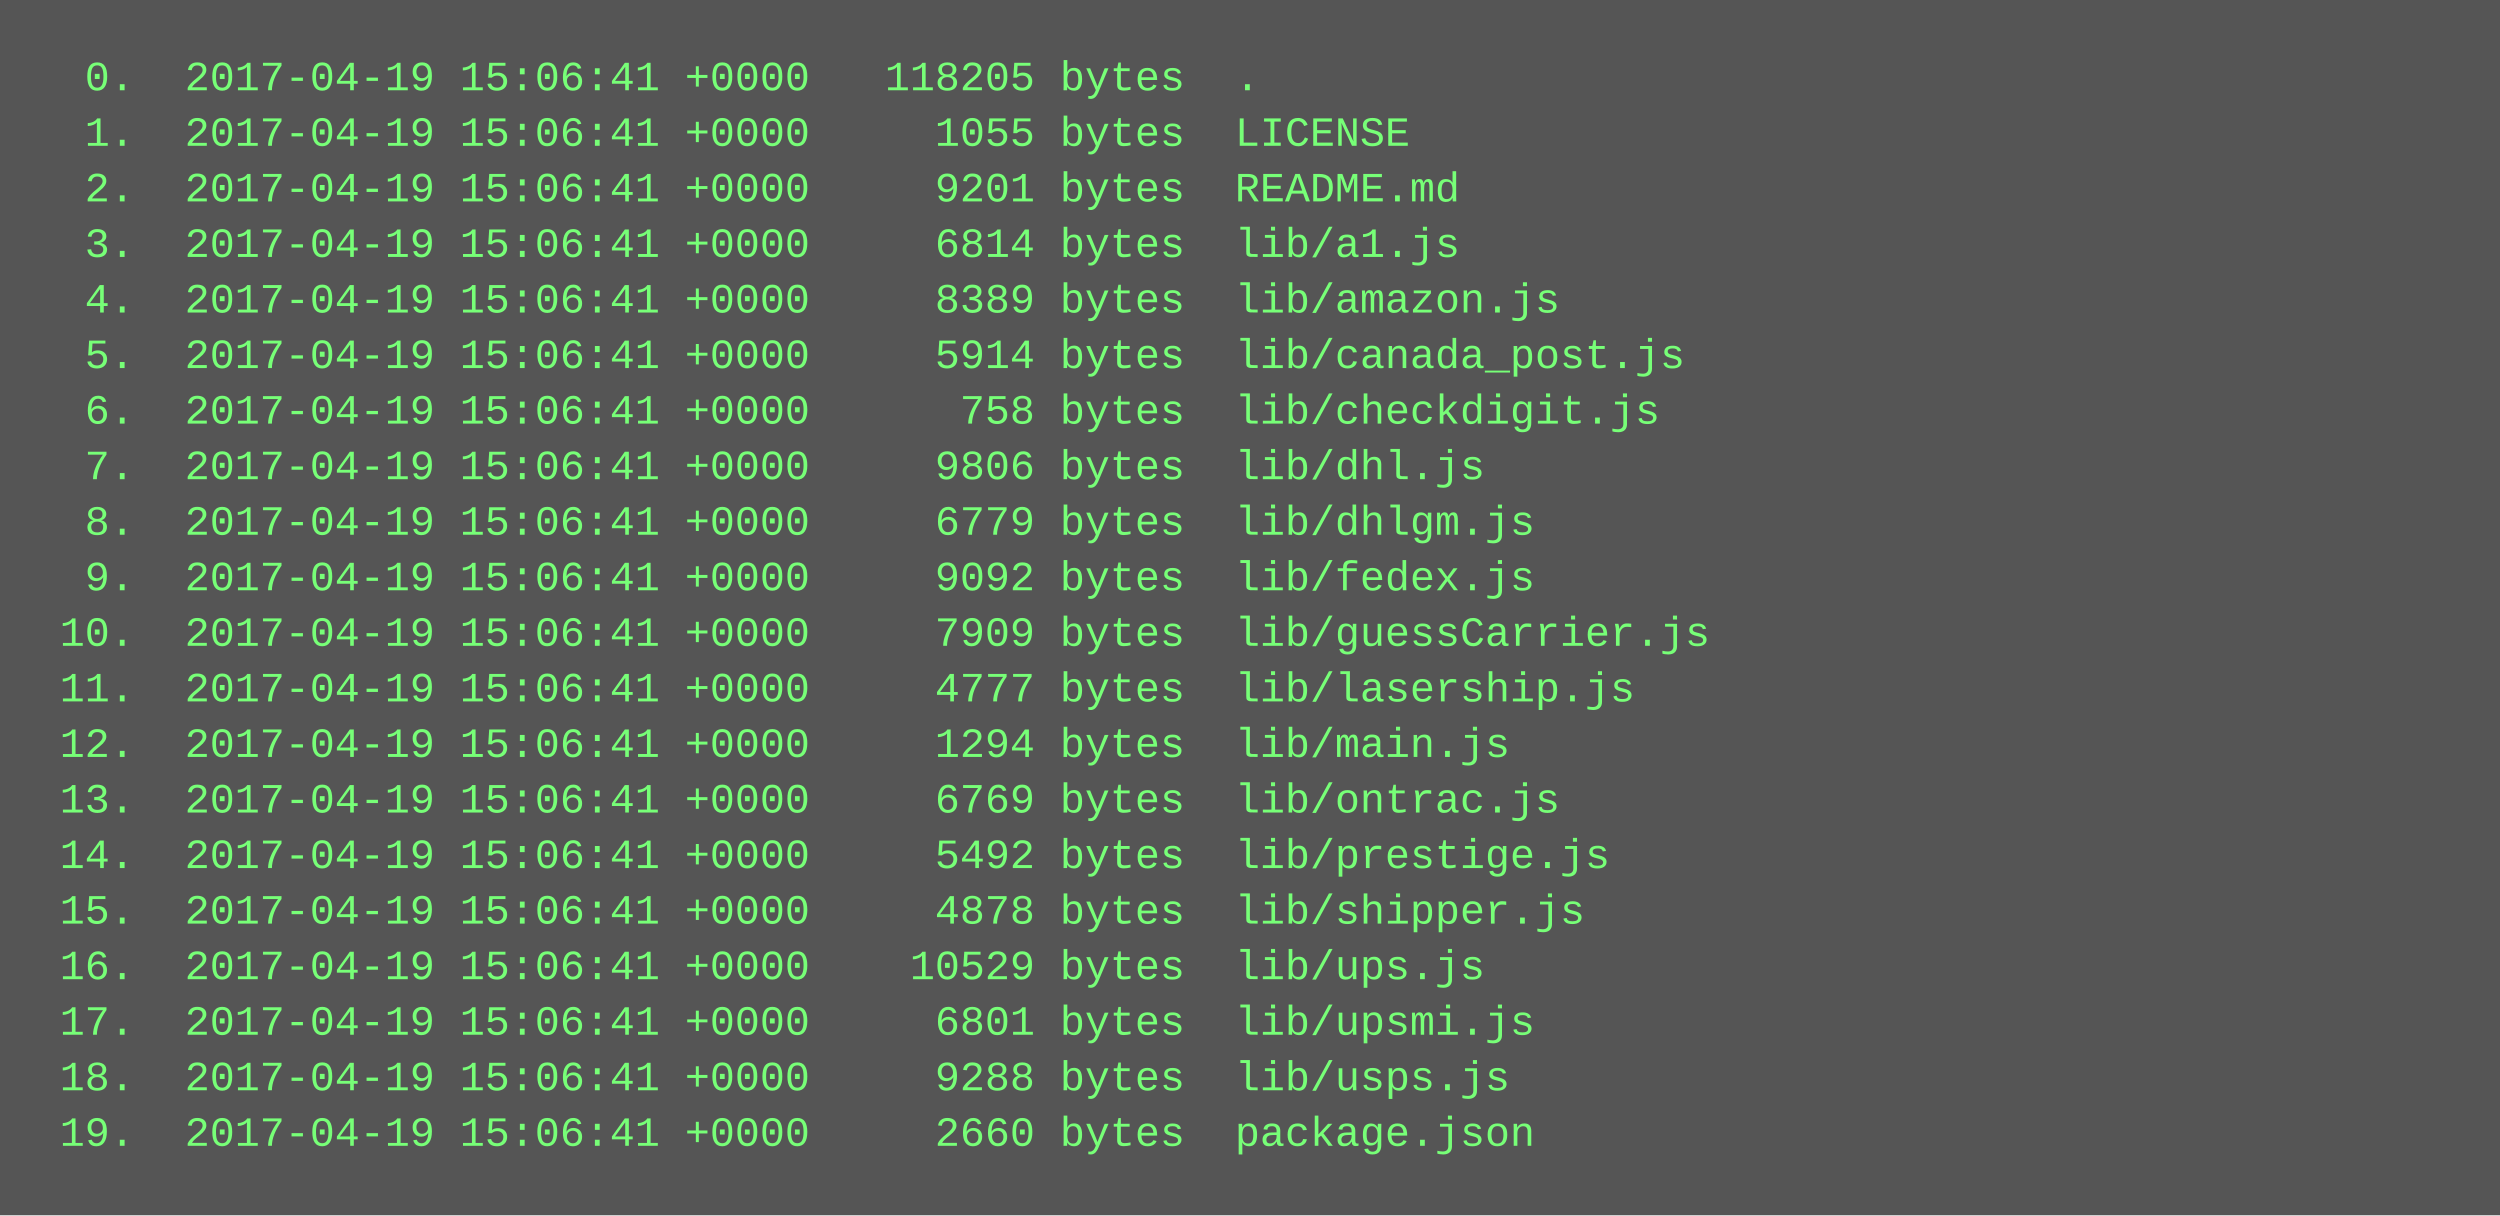
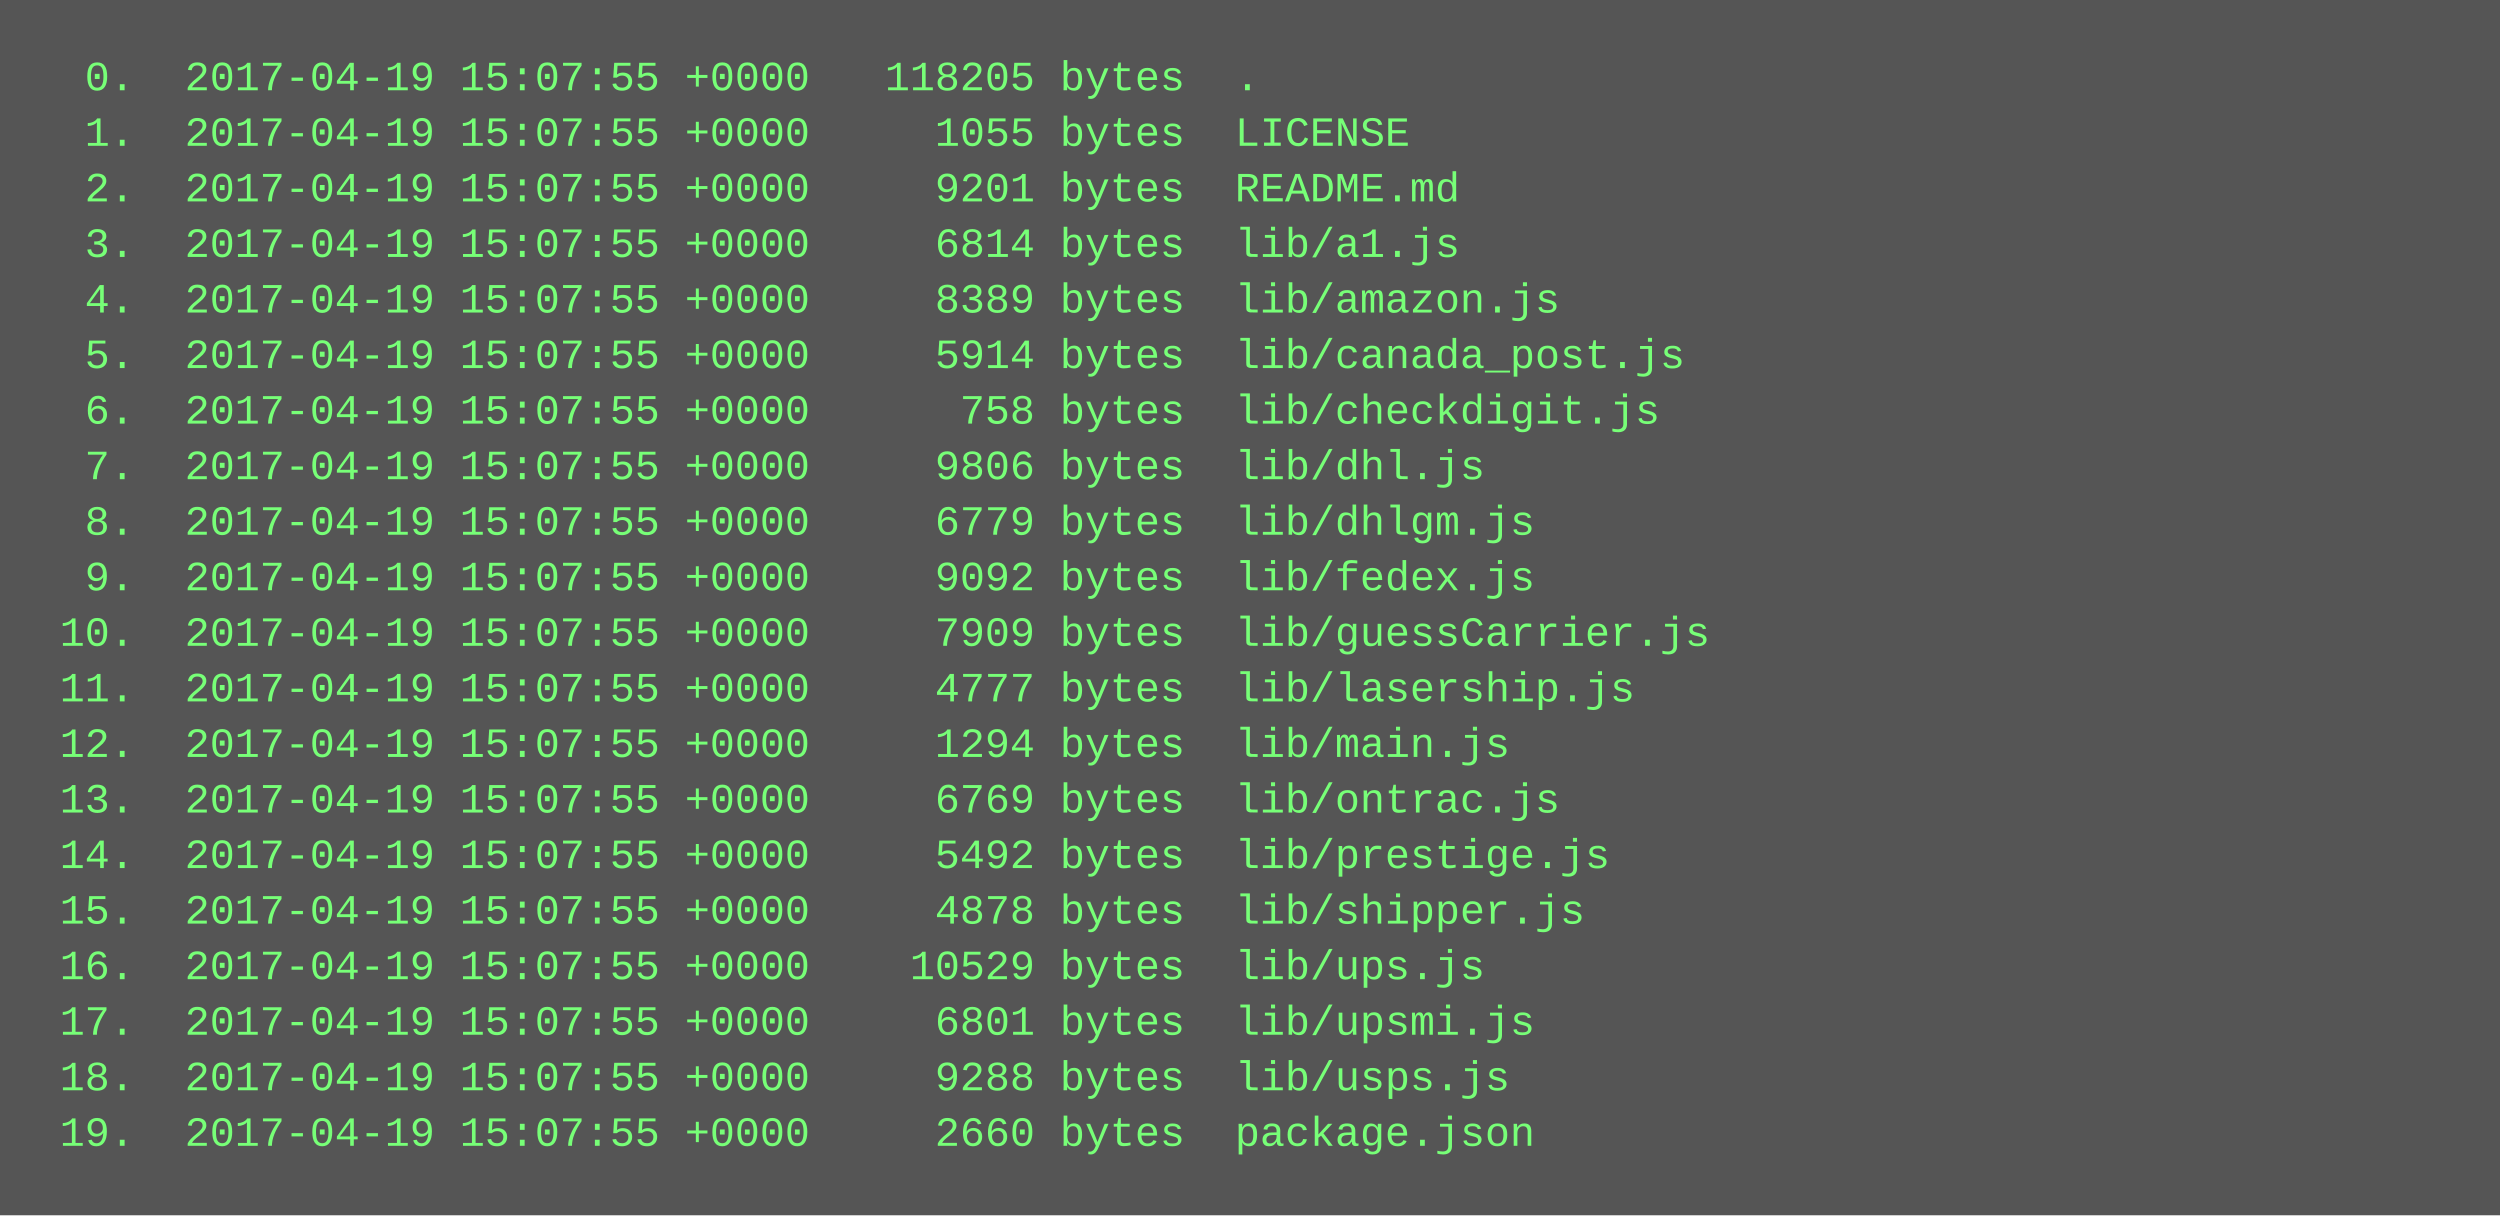
<svg xmlns="http://www.w3.org/2000/svg" height="350" width="720">
  <rect height="350" fill="#555" width="720" />
  <text fill="#7f7" font-family="Courier New" font-size="12" xml:space="preserve">
-     <tspan x="10" y="26">  0.  2017-04-19 15:06:41 +0000   118205 bytes  .</tspan>
-     <tspan x="10" y="42">  1.  2017-04-19 15:06:41 +0000     1055 bytes  LICENSE</tspan>
-     <tspan x="10" y="58">  2.  2017-04-19 15:06:41 +0000     9201 bytes  README.md</tspan>
-     <tspan x="10" y="74">  3.  2017-04-19 15:06:41 +0000     6814 bytes  lib/a1.js</tspan>
-     <tspan x="10" y="90">  4.  2017-04-19 15:06:41 +0000     8389 bytes  lib/amazon.js</tspan>
-     <tspan x="10" y="106">  5.  2017-04-19 15:06:41 +0000     5914 bytes  lib/canada_post.js</tspan>
-     <tspan x="10" y="122">  6.  2017-04-19 15:06:41 +0000      758 bytes  lib/checkdigit.js</tspan>
-     <tspan x="10" y="138">  7.  2017-04-19 15:06:41 +0000     9806 bytes  lib/dhl.js</tspan>
-     <tspan x="10" y="154">  8.  2017-04-19 15:06:41 +0000     6779 bytes  lib/dhlgm.js</tspan>
-     <tspan x="10" y="170">  9.  2017-04-19 15:06:41 +0000     9092 bytes  lib/fedex.js</tspan>
-     <tspan x="10" y="186"> 10.  2017-04-19 15:06:41 +0000     7909 bytes  lib/guessCarrier.js</tspan>
-     <tspan x="10" y="202"> 11.  2017-04-19 15:06:41 +0000     4777 bytes  lib/lasership.js</tspan>
-     <tspan x="10" y="218"> 12.  2017-04-19 15:06:41 +0000     1294 bytes  lib/main.js</tspan>
-     <tspan x="10" y="234"> 13.  2017-04-19 15:06:41 +0000     6769 bytes  lib/ontrac.js</tspan>
-     <tspan x="10" y="250"> 14.  2017-04-19 15:06:41 +0000     5492 bytes  lib/prestige.js</tspan>
-     <tspan x="10" y="266"> 15.  2017-04-19 15:06:41 +0000     4878 bytes  lib/shipper.js</tspan>
-     <tspan x="10" y="282"> 16.  2017-04-19 15:06:41 +0000    10529 bytes  lib/ups.js</tspan>
-     <tspan x="10" y="298"> 17.  2017-04-19 15:06:41 +0000     6801 bytes  lib/upsmi.js</tspan>
-     <tspan x="10" y="314"> 18.  2017-04-19 15:06:41 +0000     9288 bytes  lib/usps.js</tspan>
-     <tspan x="10" y="330"> 19.  2017-04-19 15:06:41 +0000     2660 bytes  package.json</tspan>
+     <tspan x="10" y="26">  0.  2017-04-19 15:07:55 +0000   118205 bytes  .</tspan>
+     <tspan x="10" y="42">  1.  2017-04-19 15:07:55 +0000     1055 bytes  LICENSE</tspan>
+     <tspan x="10" y="58">  2.  2017-04-19 15:07:55 +0000     9201 bytes  README.md</tspan>
+     <tspan x="10" y="74">  3.  2017-04-19 15:07:55 +0000     6814 bytes  lib/a1.js</tspan>
+     <tspan x="10" y="90">  4.  2017-04-19 15:07:55 +0000     8389 bytes  lib/amazon.js</tspan>
+     <tspan x="10" y="106">  5.  2017-04-19 15:07:55 +0000     5914 bytes  lib/canada_post.js</tspan>
+     <tspan x="10" y="122">  6.  2017-04-19 15:07:55 +0000      758 bytes  lib/checkdigit.js</tspan>
+     <tspan x="10" y="138">  7.  2017-04-19 15:07:55 +0000     9806 bytes  lib/dhl.js</tspan>
+     <tspan x="10" y="154">  8.  2017-04-19 15:07:55 +0000     6779 bytes  lib/dhlgm.js</tspan>
+     <tspan x="10" y="170">  9.  2017-04-19 15:07:55 +0000     9092 bytes  lib/fedex.js</tspan>
+     <tspan x="10" y="186"> 10.  2017-04-19 15:07:55 +0000     7909 bytes  lib/guessCarrier.js</tspan>
+     <tspan x="10" y="202"> 11.  2017-04-19 15:07:55 +0000     4777 bytes  lib/lasership.js</tspan>
+     <tspan x="10" y="218"> 12.  2017-04-19 15:07:55 +0000     1294 bytes  lib/main.js</tspan>
+     <tspan x="10" y="234"> 13.  2017-04-19 15:07:55 +0000     6769 bytes  lib/ontrac.js</tspan>
+     <tspan x="10" y="250"> 14.  2017-04-19 15:07:55 +0000     5492 bytes  lib/prestige.js</tspan>
+     <tspan x="10" y="266"> 15.  2017-04-19 15:07:55 +0000     4878 bytes  lib/shipper.js</tspan>
+     <tspan x="10" y="282"> 16.  2017-04-19 15:07:55 +0000    10529 bytes  lib/ups.js</tspan>
+     <tspan x="10" y="298"> 17.  2017-04-19 15:07:55 +0000     6801 bytes  lib/upsmi.js</tspan>
+     <tspan x="10" y="314"> 18.  2017-04-19 15:07:55 +0000     9288 bytes  lib/usps.js</tspan>
+     <tspan x="10" y="330"> 19.  2017-04-19 15:07:55 +0000     2660 bytes  package.json</tspan>
  </text>
</svg>
